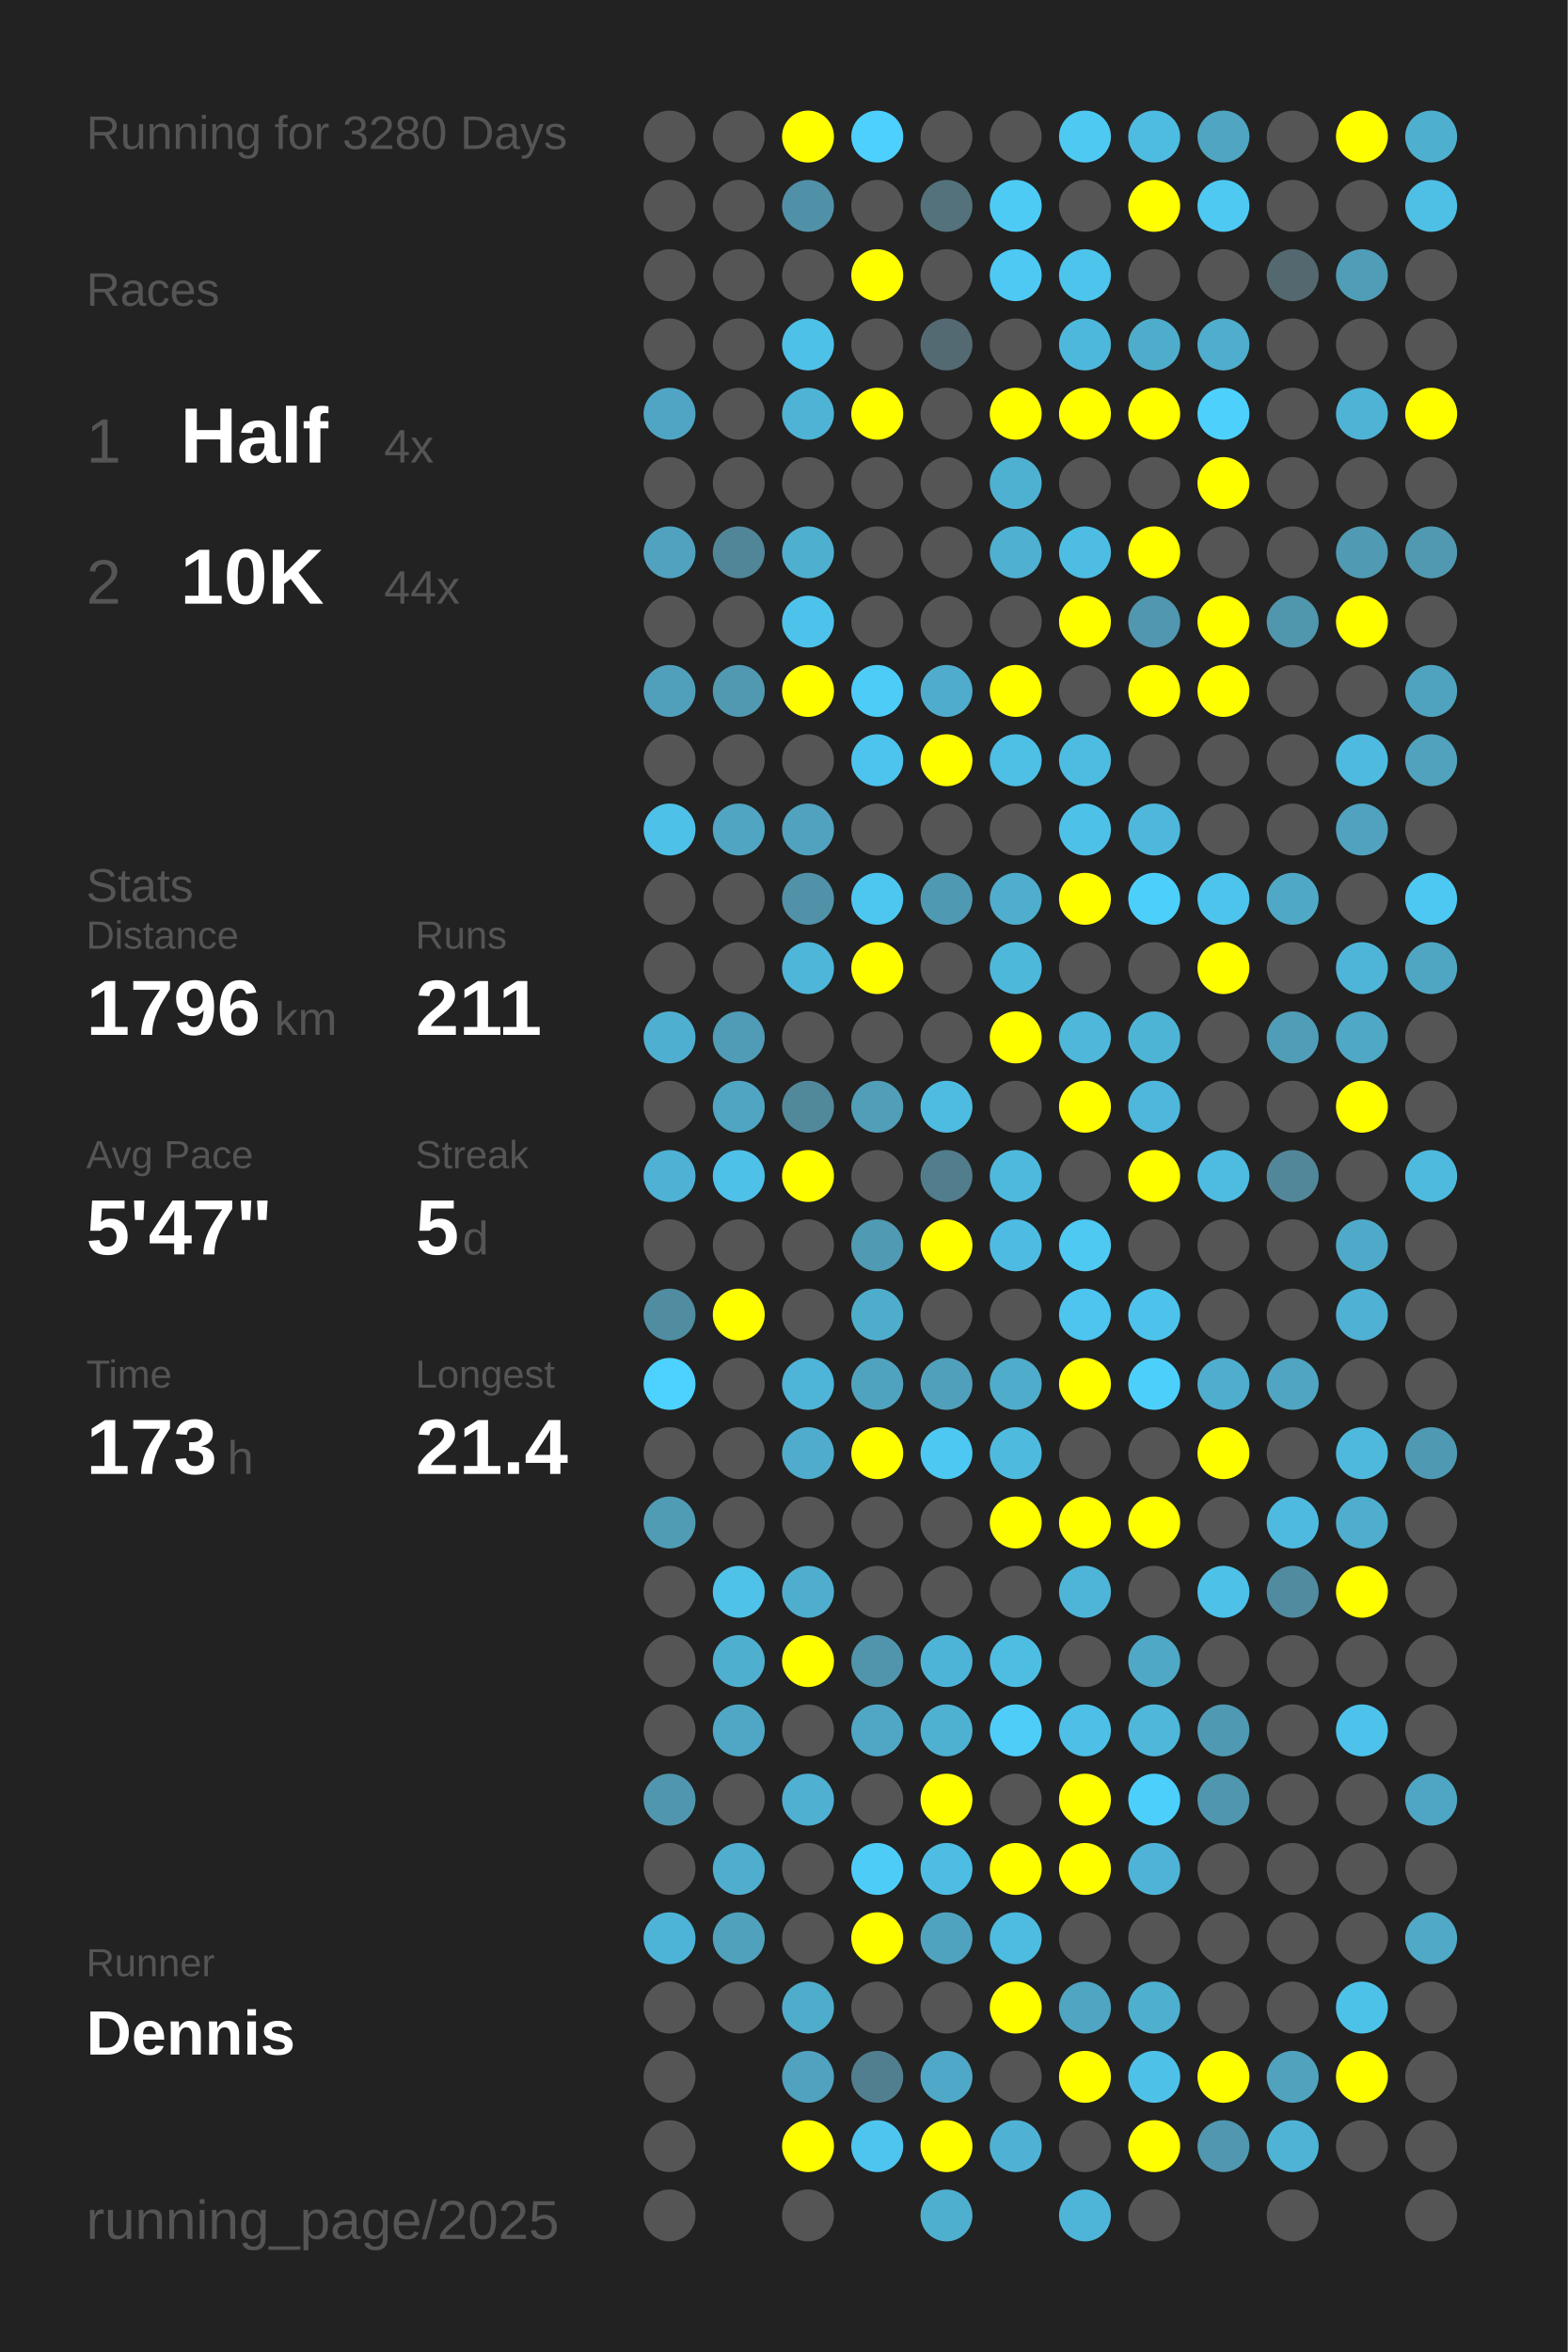
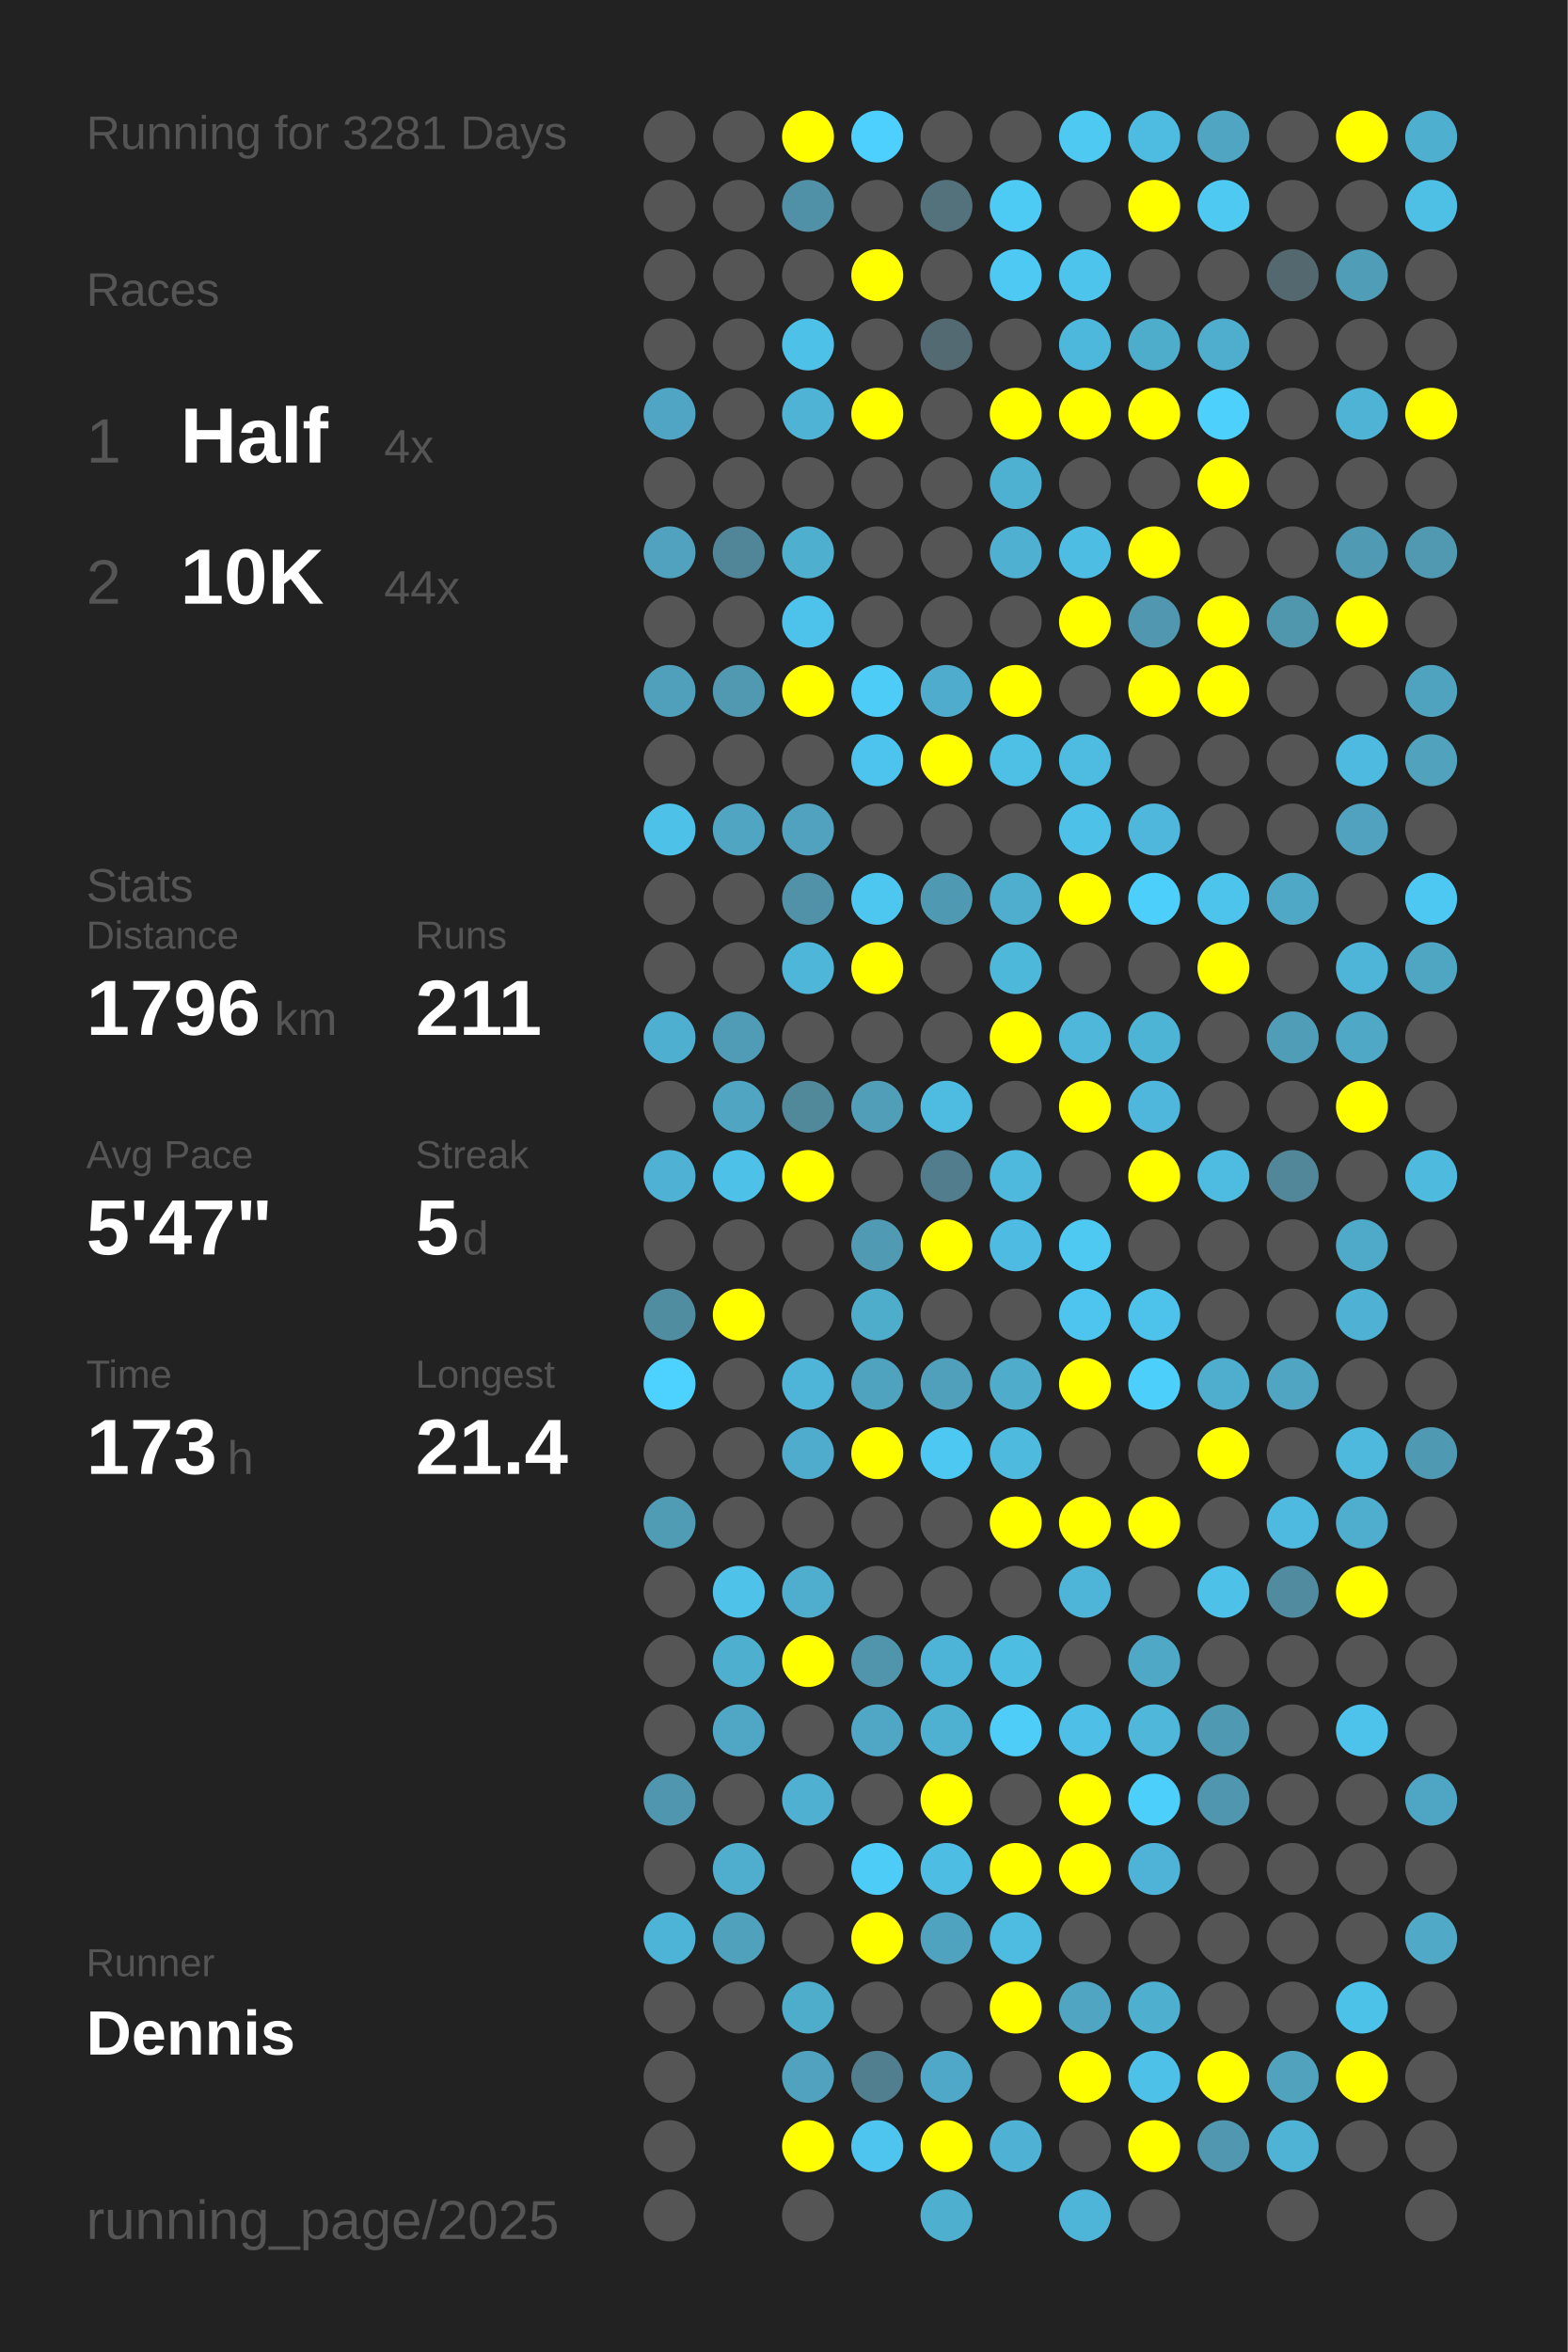
<svg xmlns="http://www.w3.org/2000/svg" baseProfile="full" height="300mm" version="1.1" viewBox="0,0,200,300" width="200mm">
  <defs />
  <rect fill="#222222" height="300" width="200" x="0" y="0" />
-   <text fill="#555555" style="font-size:6px; font-family:Arial;" x="11" y="19">Running for 3280 Days</text>
+   <text fill="#555555" style="font-size:6px; font-family:Arial;" x="11" y="19">Running for 3281 Days</text>
  <text fill="#555555" style="font-size:6px; font-family:Arial;" x="11" y="39">Races</text>
  <text fill="#555555" style="font-size:8px; font-family:Arial;" x="11" y="59">1</text>
  <text fill="#FFFFFF" style="font-size:10px; font-family:Arial; font-weight:bold;" x="23" y="59">Half</text>
  <text fill="#555555" style="font-size:6px; font-family:Arial;" x="49" y="59">4x</text>
  <text fill="#555555" style="font-size:8px; font-family:Arial;" x="11" y="77">2</text>
  <text fill="#FFFFFF" style="font-size:10px; font-family:Arial; font-weight:bold;" x="23" y="77">10K</text>
  <text fill="#555555" style="font-size:6px; font-family:Arial;" x="49" y="77">44x</text>
  <text fill="#555555" style="font-size:6px; font-family:Arial;" x="11" y="115">Stats</text>
  <text fill="#555555" style="font-size:5px; font-family:Arial;" x="11" y="121">Distance</text>
  <text fill="#FFFFFF" style="font-size:10px; font-family:Arial; font-weight:bold;" x="11" y="132">1796</text>
  <text fill="#555555" style="font-size:6px; font-family:Arial;" x="35" y="132">km</text>
  <text fill="#555555" style="font-size:5px; font-family:Arial;" x="53" y="121">Runs</text>
  <text fill="#FFFFFF" style="font-size:10px; font-family:Arial; font-weight:bold;" x="53" y="132">211</text>
  <text fill="#555555" style="font-size:5px; font-family:Arial;" x="11" y="149">Avg Pace</text>
  <text fill="#FFFFFF" style="font-size:10px; font-family:Arial; font-weight:bold;" x="11" y="160">5'47"</text>
  <text fill="#555555" style="font-size:5px; font-family:Arial;" x="53" y="149">Streak</text>
  <text fill="#FFFFFF" style="font-size:10px; font-family:Arial; font-weight:bold;" x="53" y="160">5</text>
  <text fill="#555555" style="font-size:6px; font-family:Arial;" x="59" y="160">d</text>
  <text fill="#555555" style="font-size:5px; font-family:Arial;" x="11" y="177">Time</text>
  <text fill="#FFFFFF" style="font-size:10px; font-family:Arial; font-weight:bold;" x="11" y="188">173</text>
  <text fill="#555555" style="font-size:6px; font-family:Arial;" x="29" y="188">h</text>
  <text fill="#555555" style="font-size:5px; font-family:Arial;" x="53" y="177">Longest</text>
  <text fill="#FFFFFF" style="font-size:10px; font-family:Arial; font-weight:bold;" x="53" y="188">21.4</text>
  <text fill="#555555" style="font-size:5px; font-family:Arial;" x="11" y="252.065">Runner</text>
  <text fill="#FFFFFF" style="font-size:8px; font-family:Arial; font-weight:bold;" x="11" y="262.065">Dennis</text>
  <text fill="#555555" style="font-size:7px; font-family:Arial;" x="11" y="285.581">running_page/2025</text>
  <circle cx="85.417" cy="17.419" fill="#555555" r="3.312" />
  <circle cx="85.417" cy="26.258" fill="#555555" r="3.312" />
  <circle cx="85.417" cy="35.097" fill="#555555" r="3.312" />
  <circle cx="85.417" cy="43.935" fill="#555555" r="3.312" />
  <circle cx="85.417" cy="52.774" fill="#4fa5c3" r="3.312" />
  <circle cx="85.417" cy="61.613" fill="#555555" r="3.312" />
  <circle cx="85.417" cy="70.452" fill="#50a2bf" r="3.312" />
  <circle cx="85.417" cy="79.29" fill="#555555" r="3.312" />
  <circle cx="85.417" cy="88.129" fill="#50a0bb" r="3.312" />
  <circle cx="85.417" cy="96.968" fill="#555555" r="3.312" />
  <circle cx="85.417" cy="105.806" fill="#4ec1e8" r="3.312" />
  <circle cx="85.417" cy="114.645" fill="#555555" r="3.312" />
  <circle cx="85.417" cy="123.484" fill="#555555" r="3.312" />
  <circle cx="85.417" cy="132.323" fill="#4fafd0" r="3.312" />
  <circle cx="85.417" cy="141.161" fill="#555555" r="3.312" />
  <circle cx="85.417" cy="150" fill="#4fb1d3" r="3.312" />
  <circle cx="85.417" cy="158.839" fill="#555555" r="3.312" />
  <circle cx="85.417" cy="167.677" fill="#518da1" r="3.312" />
  <circle cx="85.417" cy="176.516" fill="#4dd1fe" r="3.312" />
  <circle cx="85.417" cy="185.355" fill="#555555" r="3.312" />
  <circle cx="85.417" cy="194.194" fill="#509cb5" r="3.312" />
  <circle cx="85.417" cy="203.032" fill="#555555" r="3.312" />
  <circle cx="85.417" cy="211.871" fill="#555555" r="3.312" />
  <circle cx="85.417" cy="220.71" fill="#555555" r="3.312" />
  <circle cx="85.417" cy="229.548" fill="#5096ae" r="3.312" />
  <circle cx="85.417" cy="238.387" fill="#555555" r="3.312" />
  <circle cx="85.417" cy="247.226" fill="#4eb4d7" r="3.312" />
  <circle cx="85.417" cy="256.065" fill="#555555" r="3.312" />
  <circle cx="85.417" cy="264.903" fill="#555555" r="3.312" />
  <circle cx="85.417" cy="273.742" fill="#555555" r="3.312" />
  <circle cx="85.417" cy="282.581" fill="#555555" r="3.312" />
  <circle cx="94.25" cy="17.419" fill="#555555" r="3.312" />
  <circle cx="94.25" cy="26.258" fill="#555555" r="3.312" />
  <circle cx="94.25" cy="35.097" fill="#555555" r="3.312" />
  <circle cx="94.25" cy="43.935" fill="#555555" r="3.312" />
  <circle cx="94.25" cy="52.774" fill="#555555" r="3.312" />
  <circle cx="94.25" cy="61.613" fill="#555555" r="3.312" />
  <circle cx="94.25" cy="70.452" fill="#518698" r="3.312" />
  <circle cx="94.25" cy="79.29" fill="#555555" r="3.312" />
  <circle cx="94.25" cy="88.129" fill="#5099b1" r="3.312" />
  <circle cx="94.25" cy="96.968" fill="#555555" r="3.312" />
  <circle cx="94.25" cy="105.806" fill="#4fa5c2" r="3.312" />
  <circle cx="94.25" cy="114.645" fill="#555555" r="3.312" />
  <circle cx="94.25" cy="123.484" fill="#555555" r="3.312" />
  <circle cx="94.25" cy="132.323" fill="#509bb5" r="3.312" />
  <circle cx="94.25" cy="141.161" fill="#4fa5c2" r="3.312" />
  <circle cx="94.25" cy="150" fill="#4ec1e8" r="3.312" />
  <circle cx="94.25" cy="158.839" fill="#555555" r="3.312" />
  <circle cx="94.25" cy="167.677" fill="#FFFF00" r="3.312" />
  <circle cx="94.25" cy="176.516" fill="#555555" r="3.312" />
  <circle cx="94.25" cy="185.355" fill="#555555" r="3.312" />
  <circle cx="94.25" cy="194.194" fill="#555555" r="3.312" />
  <circle cx="94.25" cy="203.032" fill="#4ec2e9" r="3.312" />
  <circle cx="94.25" cy="211.871" fill="#4fafcf" r="3.312" />
  <circle cx="94.25" cy="220.71" fill="#4fa7c5" r="3.312" />
  <circle cx="94.25" cy="229.548" fill="#555555" r="3.312" />
  <circle cx="94.25" cy="238.387" fill="#4fadcd" r="3.312" />
  <circle cx="94.25" cy="247.226" fill="#50a1bc" r="3.312" />
  <circle cx="94.25" cy="256.065" fill="#555555" r="3.312" />
  <circle cx="103.083" cy="17.419" fill="#FFFF00" r="3.312" />
  <circle cx="103.083" cy="26.258" fill="#5191a7" r="3.312" />
  <circle cx="103.083" cy="35.097" fill="#555555" r="3.312" />
  <circle cx="103.083" cy="43.935" fill="#4ec1e8" r="3.312" />
  <circle cx="103.083" cy="52.774" fill="#4eb3d5" r="3.312" />
  <circle cx="103.083" cy="61.613" fill="#555555" r="3.312" />
  <circle cx="103.083" cy="70.452" fill="#4fafcf" r="3.312" />
  <circle cx="103.083" cy="79.29" fill="#4dc3eb" r="3.312" />
  <circle cx="103.083" cy="88.129" fill="#FFFF00" r="3.312" />
  <circle cx="103.083" cy="96.968" fill="#555555" r="3.312" />
  <circle cx="103.083" cy="105.806" fill="#50a2be" r="3.312" />
  <circle cx="103.083" cy="114.645" fill="#5192a8" r="3.312" />
  <circle cx="103.083" cy="123.484" fill="#4eb6d9" r="3.312" />
  <circle cx="103.083" cy="132.323" fill="#555555" r="3.312" />
  <circle cx="103.083" cy="141.161" fill="#51889a" r="3.312" />
  <circle cx="103.083" cy="150" fill="#FFFF00" r="3.312" />
  <circle cx="103.083" cy="158.839" fill="#555555" r="3.312" />
  <circle cx="103.083" cy="167.677" fill="#555555" r="3.312" />
  <circle cx="103.083" cy="176.516" fill="#4eb5d8" r="3.312" />
  <circle cx="103.083" cy="185.355" fill="#4faccc" r="3.312" />
  <circle cx="103.083" cy="194.194" fill="#555555" r="3.312" />
  <circle cx="103.083" cy="203.032" fill="#4faece" r="3.312" />
  <circle cx="103.083" cy="211.871" fill="#FFFF00" r="3.312" />
  <circle cx="103.083" cy="220.71" fill="#555555" r="3.312" />
  <circle cx="103.083" cy="229.548" fill="#4fb0d1" r="3.312" />
  <circle cx="103.083" cy="238.387" fill="#555555" r="3.312" />
  <circle cx="103.083" cy="247.226" fill="#555555" r="3.312" />
  <circle cx="103.083" cy="256.065" fill="#4fadcc" r="3.312" />
  <circle cx="103.083" cy="264.903" fill="#50a2be" r="3.312" />
  <circle cx="103.083" cy="273.742" fill="#FFFF00" r="3.312" />
  <circle cx="103.083" cy="282.581" fill="#555555" r="3.312" />
  <circle cx="111.917" cy="17.419" fill="#4dd0fd" r="3.312" />
  <circle cx="111.917" cy="26.258" fill="#555555" r="3.312" />
  <circle cx="111.917" cy="35.097" fill="#FFFF00" r="3.312" />
  <circle cx="111.917" cy="43.935" fill="#555555" r="3.312" />
  <circle cx="111.917" cy="52.774" fill="#FFFF00" r="3.312" />
  <circle cx="111.917" cy="61.613" fill="#555555" r="3.312" />
  <circle cx="111.917" cy="70.452" fill="#555555" r="3.312" />
  <circle cx="111.917" cy="79.29" fill="#555555" r="3.312" />
  <circle cx="111.917" cy="88.129" fill="#4dccf8" r="3.312" />
  <circle cx="111.917" cy="96.968" fill="#4dc4ed" r="3.312" />
  <circle cx="111.917" cy="105.806" fill="#555555" r="3.312" />
  <circle cx="111.917" cy="114.645" fill="#4dc7f0" r="3.312" />
  <circle cx="111.917" cy="123.484" fill="#FFFF00" r="3.312" />
  <circle cx="111.917" cy="132.323" fill="#555555" r="3.312" />
  <circle cx="111.917" cy="141.161" fill="#509eb8" r="3.312" />
  <circle cx="111.917" cy="150" fill="#555555" r="3.312" />
  <circle cx="111.917" cy="158.839" fill="#509ab3" r="3.312" />
  <circle cx="111.917" cy="167.677" fill="#4fadcc" r="3.312" />
  <circle cx="111.917" cy="176.516" fill="#50a3bf" r="3.312" />
  <circle cx="111.917" cy="185.355" fill="#FFFF00" r="3.312" />
  <circle cx="111.917" cy="194.194" fill="#555555" r="3.312" />
  <circle cx="111.917" cy="203.032" fill="#555555" r="3.312" />
  <circle cx="111.917" cy="211.871" fill="#5095ac" r="3.312" />
  <circle cx="111.917" cy="220.71" fill="#4fa7c5" r="3.312" />
  <circle cx="111.917" cy="229.548" fill="#555555" r="3.312" />
  <circle cx="111.917" cy="238.387" fill="#4dccf7" r="3.312" />
  <circle cx="111.917" cy="247.226" fill="#FFFF00" r="3.312" />
  <circle cx="111.917" cy="256.065" fill="#555555" r="3.312" />
  <circle cx="111.917" cy="264.903" fill="#527f8f" r="3.312" />
  <circle cx="111.917" cy="273.742" fill="#4dc5ee" r="3.312" />
  <circle cx="120.75" cy="17.419" fill="#555555" r="3.312" />
  <circle cx="120.75" cy="26.258" fill="#53727c" r="3.312" />
  <circle cx="120.75" cy="35.097" fill="#555555" r="3.312" />
  <circle cx="120.75" cy="43.935" fill="#536a72" r="3.312" />
  <circle cx="120.75" cy="52.774" fill="#555555" r="3.312" />
  <circle cx="120.75" cy="61.613" fill="#555555" r="3.312" />
  <circle cx="120.75" cy="70.452" fill="#555555" r="3.312" />
  <circle cx="120.75" cy="79.29" fill="#555555" r="3.312" />
  <circle cx="120.75" cy="88.129" fill="#4faccc" r="3.312" />
  <circle cx="120.75" cy="96.968" fill="#FFFF00" r="3.312" />
  <circle cx="120.75" cy="105.806" fill="#555555" r="3.312" />
  <circle cx="120.75" cy="114.645" fill="#5099b2" r="3.312" />
  <circle cx="120.75" cy="123.484" fill="#555555" r="3.312" />
  <circle cx="120.75" cy="132.323" fill="#555555" r="3.312" />
  <circle cx="120.75" cy="141.161" fill="#4ebce1" r="3.312" />
  <circle cx="120.75" cy="150" fill="#527d8c" r="3.312" />
  <circle cx="120.75" cy="158.839" fill="#FFFF00" r="3.312" />
  <circle cx="120.75" cy="167.677" fill="#555555" r="3.312" />
  <circle cx="120.75" cy="176.516" fill="#50a0bb" r="3.312" />
  <circle cx="120.75" cy="185.355" fill="#4dc8f2" r="3.312" />
  <circle cx="120.75" cy="194.194" fill="#555555" r="3.312" />
  <circle cx="120.75" cy="203.032" fill="#555555" r="3.312" />
  <circle cx="120.75" cy="211.871" fill="#4eb4d7" r="3.312" />
  <circle cx="120.75" cy="220.71" fill="#4fb1d2" r="3.312" />
  <circle cx="120.75" cy="229.548" fill="#FFFF00" r="3.312" />
  <circle cx="120.75" cy="238.387" fill="#4ebde3" r="3.312" />
  <circle cx="120.75" cy="247.226" fill="#50a3bf" r="3.312" />
  <circle cx="120.75" cy="256.065" fill="#555555" r="3.312" />
  <circle cx="120.75" cy="264.903" fill="#4fa8c7" r="3.312" />
  <circle cx="120.75" cy="273.742" fill="#FFFF00" r="3.312" />
  <circle cx="120.75" cy="282.581" fill="#4fafcf" r="3.312" />
  <circle cx="129.583" cy="17.419" fill="#555555" r="3.312" />
  <circle cx="129.583" cy="26.258" fill="#4dcbf5" r="3.312" />
  <circle cx="129.583" cy="35.097" fill="#4dc9f3" r="3.312" />
  <circle cx="129.583" cy="43.935" fill="#555555" r="3.312" />
  <circle cx="129.583" cy="52.774" fill="#FFFF00" r="3.312" />
  <circle cx="129.583" cy="61.613" fill="#4fb1d2" r="3.312" />
  <circle cx="129.583" cy="70.452" fill="#4fb0d1" r="3.312" />
  <circle cx="129.583" cy="79.29" fill="#555555" r="3.312" />
  <circle cx="129.583" cy="88.129" fill="#FFFF00" r="3.312" />
  <circle cx="129.583" cy="96.968" fill="#4ebfe5" r="3.312" />
  <circle cx="129.583" cy="105.806" fill="#555555" r="3.312" />
  <circle cx="129.583" cy="114.645" fill="#4fadcd" r="3.312" />
  <circle cx="129.583" cy="123.484" fill="#4eb8db" r="3.312" />
  <circle cx="129.583" cy="132.323" fill="#FFFF00" r="3.312" />
  <circle cx="129.583" cy="141.161" fill="#555555" r="3.312" />
  <circle cx="129.583" cy="150" fill="#4eb9dd" r="3.312" />
  <circle cx="129.583" cy="158.839" fill="#4ebce2" r="3.312" />
  <circle cx="129.583" cy="167.677" fill="#555555" r="3.312" />
  <circle cx="129.583" cy="176.516" fill="#4faccb" r="3.312" />
  <circle cx="129.583" cy="185.355" fill="#4ebade" r="3.312" />
  <circle cx="129.583" cy="194.194" fill="#FFFF00" r="3.312" />
  <circle cx="129.583" cy="203.032" fill="#555555" r="3.312" />
  <circle cx="129.583" cy="211.871" fill="#4ebde2" r="3.312" />
  <circle cx="129.583" cy="220.71" fill="#4dcdf8" r="3.312" />
  <circle cx="129.583" cy="229.548" fill="#555555" r="3.312" />
  <circle cx="129.583" cy="238.387" fill="#FFFF00" r="3.312" />
  <circle cx="129.583" cy="247.226" fill="#4ebbe0" r="3.312" />
  <circle cx="129.583" cy="256.065" fill="#FFFF00" r="3.312" />
  <circle cx="129.583" cy="264.903" fill="#555555" r="3.312" />
  <circle cx="129.583" cy="273.742" fill="#4fb2d4" r="3.312" />
  <circle cx="138.417" cy="17.419" fill="#4dc9f2" r="3.312" />
  <circle cx="138.417" cy="26.258" fill="#555555" r="3.312" />
  <circle cx="138.417" cy="35.097" fill="#4dc4ec" r="3.312" />
  <circle cx="138.417" cy="43.935" fill="#4eb8dc" r="3.312" />
  <circle cx="138.417" cy="52.774" fill="#FFFF00" r="3.312" />
  <circle cx="138.417" cy="61.613" fill="#555555" r="3.312" />
  <circle cx="138.417" cy="70.452" fill="#4ebde3" r="3.312" />
  <circle cx="138.417" cy="79.29" fill="#FFFF00" r="3.312" />
  <circle cx="138.417" cy="88.129" fill="#555555" r="3.312" />
  <circle cx="138.417" cy="96.968" fill="#4ebce1" r="3.312" />
  <circle cx="138.417" cy="105.806" fill="#4ec1e8" r="3.312" />
  <circle cx="138.417" cy="114.645" fill="#FFFF00" r="3.312" />
  <circle cx="138.417" cy="123.484" fill="#555555" r="3.312" />
  <circle cx="138.417" cy="132.323" fill="#4eb7da" r="3.312" />
  <circle cx="138.417" cy="141.161" fill="#FFFF00" r="3.312" />
  <circle cx="138.417" cy="150" fill="#555555" r="3.312" />
  <circle cx="138.417" cy="158.839" fill="#4dc9f2" r="3.312" />
  <circle cx="138.417" cy="167.677" fill="#4dc5ee" r="3.312" />
  <circle cx="138.417" cy="176.516" fill="#FFFF00" r="3.312" />
  <circle cx="138.417" cy="185.355" fill="#555555" r="3.312" />
  <circle cx="138.417" cy="194.194" fill="#FFFF00" r="3.312" />
  <circle cx="138.417" cy="203.032" fill="#4eb5d8" r="3.312" />
  <circle cx="138.417" cy="211.871" fill="#555555" r="3.312" />
  <circle cx="138.417" cy="220.71" fill="#4ebfe6" r="3.312" />
  <circle cx="138.417" cy="229.548" fill="#FFFF00" r="3.312" />
  <circle cx="138.417" cy="238.387" fill="#FFFF00" r="3.312" />
  <circle cx="138.417" cy="247.226" fill="#555555" r="3.312" />
  <circle cx="138.417" cy="256.065" fill="#4fa5c2" r="3.312" />
  <circle cx="138.417" cy="264.903" fill="#FFFF00" r="3.312" />
  <circle cx="138.417" cy="273.742" fill="#555555" r="3.312" />
  <circle cx="138.417" cy="282.581" fill="#4eb5d8" r="3.312" />
  <circle cx="147.25" cy="17.419" fill="#4ebbe0" r="3.312" />
  <circle cx="147.25" cy="26.258" fill="#FFFF00" r="3.312" />
  <circle cx="147.25" cy="35.097" fill="#555555" r="3.312" />
  <circle cx="147.25" cy="43.935" fill="#4fadcc" r="3.312" />
  <circle cx="147.25" cy="52.774" fill="#FFFF00" r="3.312" />
  <circle cx="147.25" cy="61.613" fill="#555555" r="3.312" />
  <circle cx="147.25" cy="70.452" fill="#FFFF00" r="3.312" />
  <circle cx="147.25" cy="79.29" fill="#5097af" r="3.312" />
  <circle cx="147.25" cy="88.129" fill="#FFFF00" r="3.312" />
  <circle cx="147.25" cy="96.968" fill="#555555" r="3.312" />
  <circle cx="147.25" cy="105.806" fill="#4eb7db" r="3.312" />
  <circle cx="147.25" cy="114.645" fill="#4dcffb" r="3.312" />
  <circle cx="147.25" cy="123.484" fill="#555555" r="3.312" />
  <circle cx="147.25" cy="132.323" fill="#4eb4d6" r="3.312" />
  <circle cx="147.25" cy="141.161" fill="#4eb7db" r="3.312" />
  <circle cx="147.25" cy="150" fill="#FFFF00" r="3.312" />
  <circle cx="147.25" cy="158.839" fill="#555555" r="3.312" />
  <circle cx="147.25" cy="167.677" fill="#4dc3eb" r="3.312" />
  <circle cx="147.25" cy="176.516" fill="#4dcffb" r="3.312" />
  <circle cx="147.25" cy="185.355" fill="#555555" r="3.312" />
  <circle cx="147.25" cy="194.194" fill="#FFFF00" r="3.312" />
  <circle cx="147.25" cy="203.032" fill="#555555" r="3.312" />
  <circle cx="147.25" cy="211.871" fill="#4fa8c6" r="3.312" />
  <circle cx="147.25" cy="220.71" fill="#4eb7da" r="3.312" />
  <circle cx="147.25" cy="229.548" fill="#4dcffb" r="3.312" />
  <circle cx="147.25" cy="238.387" fill="#4eb3d6" r="3.312" />
  <circle cx="147.25" cy="247.226" fill="#555555" r="3.312" />
  <circle cx="147.25" cy="256.065" fill="#4fafcf" r="3.312" />
  <circle cx="147.25" cy="264.903" fill="#4ec1e8" r="3.312" />
  <circle cx="147.25" cy="273.742" fill="#FFFF00" r="3.312" />
  <circle cx="147.25" cy="282.581" fill="#555555" r="3.312" />
  <circle cx="156.083" cy="17.419" fill="#4fa5c2" r="3.312" />
  <circle cx="156.083" cy="26.258" fill="#4dc9f2" r="3.312" />
  <circle cx="156.083" cy="35.097" fill="#555555" r="3.312" />
  <circle cx="156.083" cy="43.935" fill="#4fadcd" r="3.312" />
  <circle cx="156.083" cy="52.774" fill="#4dd0fc" r="3.312" />
  <circle cx="156.083" cy="61.613" fill="#FFFF00" r="3.312" />
  <circle cx="156.083" cy="70.452" fill="#555555" r="3.312" />
  <circle cx="156.083" cy="79.29" fill="#FFFF00" r="3.312" />
  <circle cx="156.083" cy="88.129" fill="#FFFF00" r="3.312" />
  <circle cx="156.083" cy="96.968" fill="#555555" r="3.312" />
  <circle cx="156.083" cy="105.806" fill="#555555" r="3.312" />
  <circle cx="156.083" cy="114.645" fill="#4dc4ec" r="3.312" />
  <circle cx="156.083" cy="123.484" fill="#FFFF00" r="3.312" />
  <circle cx="156.083" cy="132.323" fill="#555555" r="3.312" />
  <circle cx="156.083" cy="141.161" fill="#555555" r="3.312" />
  <circle cx="156.083" cy="150" fill="#4ebbe0" r="3.312" />
  <circle cx="156.083" cy="158.839" fill="#555555" r="3.312" />
  <circle cx="156.083" cy="167.677" fill="#555555" r="3.312" />
  <circle cx="156.083" cy="176.516" fill="#4faece" r="3.312" />
  <circle cx="156.083" cy="185.355" fill="#FFFF00" r="3.312" />
  <circle cx="156.083" cy="194.194" fill="#555555" r="3.312" />
  <circle cx="156.083" cy="203.032" fill="#4ec1e9" r="3.312" />
  <circle cx="156.083" cy="211.871" fill="#555555" r="3.312" />
  <circle cx="156.083" cy="220.71" fill="#5099b2" r="3.312" />
  <circle cx="156.083" cy="229.548" fill="#5096ae" r="3.312" />
  <circle cx="156.083" cy="238.387" fill="#555555" r="3.312" />
  <circle cx="156.083" cy="247.226" fill="#555555" r="3.312" />
  <circle cx="156.083" cy="256.065" fill="#555555" r="3.312" />
  <circle cx="156.083" cy="264.903" fill="#FFFF00" r="3.312" />
  <circle cx="156.083" cy="273.742" fill="#5097af" r="3.312" />
  <circle cx="164.917" cy="17.419" fill="#555555" r="3.312" />
  <circle cx="164.917" cy="26.258" fill="#555555" r="3.312" />
  <circle cx="164.917" cy="35.097" fill="#53686f" r="3.312" />
  <circle cx="164.917" cy="43.935" fill="#555555" r="3.312" />
  <circle cx="164.917" cy="52.774" fill="#555555" r="3.312" />
  <circle cx="164.917" cy="61.613" fill="#555555" r="3.312" />
  <circle cx="164.917" cy="70.452" fill="#555555" r="3.312" />
  <circle cx="164.917" cy="79.29" fill="#5096ad" r="3.312" />
  <circle cx="164.917" cy="88.129" fill="#555555" r="3.312" />
  <circle cx="164.917" cy="96.968" fill="#555555" r="3.312" />
  <circle cx="164.917" cy="105.806" fill="#555555" r="3.312" />
  <circle cx="164.917" cy="114.645" fill="#4fa8c6" r="3.312" />
  <circle cx="164.917" cy="123.484" fill="#555555" r="3.312" />
  <circle cx="164.917" cy="132.323" fill="#509db7" r="3.312" />
  <circle cx="164.917" cy="141.161" fill="#555555" r="3.312" />
  <circle cx="164.917" cy="150" fill="#518799" r="3.312" />
  <circle cx="164.917" cy="158.839" fill="#555555" r="3.312" />
  <circle cx="164.917" cy="167.677" fill="#555555" r="3.312" />
  <circle cx="164.917" cy="176.516" fill="#4fa5c2" r="3.312" />
  <circle cx="164.917" cy="185.355" fill="#555555" r="3.312" />
  <circle cx="164.917" cy="194.194" fill="#4ebadf" r="3.312" />
  <circle cx="164.917" cy="203.032" fill="#518b9f" r="3.312" />
  <circle cx="164.917" cy="211.871" fill="#555555" r="3.312" />
  <circle cx="164.917" cy="220.71" fill="#555555" r="3.312" />
  <circle cx="164.917" cy="229.548" fill="#555555" r="3.312" />
  <circle cx="164.917" cy="238.387" fill="#555555" r="3.312" />
  <circle cx="164.917" cy="247.226" fill="#555555" r="3.312" />
  <circle cx="164.917" cy="256.065" fill="#555555" r="3.312" />
  <circle cx="164.917" cy="264.903" fill="#50a2bd" r="3.312" />
  <circle cx="164.917" cy="273.742" fill="#4eb3d5" r="3.312" />
  <circle cx="164.917" cy="282.581" fill="#555555" r="3.312" />
  <circle cx="173.75" cy="17.419" fill="#FFFF00" r="3.312" />
  <circle cx="173.75" cy="26.258" fill="#555555" r="3.312" />
  <circle cx="173.75" cy="35.097" fill="#509db7" r="3.312" />
  <circle cx="173.75" cy="43.935" fill="#555555" r="3.312" />
  <circle cx="173.75" cy="52.774" fill="#4eb3d5" r="3.312" />
  <circle cx="173.75" cy="61.613" fill="#555555" r="3.312" />
  <circle cx="173.75" cy="70.452" fill="#509ab3" r="3.312" />
  <circle cx="173.75" cy="79.29" fill="#FFFF00" r="3.312" />
  <circle cx="173.75" cy="88.129" fill="#555555" r="3.312" />
  <circle cx="173.75" cy="96.968" fill="#4ebadf" r="3.312" />
  <circle cx="173.75" cy="105.806" fill="#50a2be" r="3.312" />
  <circle cx="173.75" cy="114.645" fill="#555555" r="3.312" />
  <circle cx="173.75" cy="123.484" fill="#4eb5d8" r="3.312" />
  <circle cx="173.75" cy="132.323" fill="#4fa8c5" r="3.312" />
  <circle cx="173.75" cy="141.161" fill="#FFFF00" r="3.312" />
  <circle cx="173.75" cy="150" fill="#555555" r="3.312" />
  <circle cx="173.75" cy="158.839" fill="#4faac9" r="3.312" />
  <circle cx="173.75" cy="167.677" fill="#4fb1d3" r="3.312" />
  <circle cx="173.75" cy="176.516" fill="#555555" r="3.312" />
  <circle cx="173.75" cy="185.355" fill="#4eb9dd" r="3.312" />
  <circle cx="173.75" cy="194.194" fill="#4faece" r="3.312" />
  <circle cx="173.75" cy="203.032" fill="#FFFF00" r="3.312" />
  <circle cx="173.75" cy="211.871" fill="#555555" r="3.312" />
  <circle cx="173.75" cy="220.71" fill="#4dc3eb" r="3.312" />
  <circle cx="173.75" cy="229.548" fill="#555555" r="3.312" />
  <circle cx="173.75" cy="238.387" fill="#555555" r="3.312" />
  <circle cx="173.75" cy="247.226" fill="#555555" r="3.312" />
  <circle cx="173.75" cy="256.065" fill="#4dc2e9" r="3.312" />
  <circle cx="173.75" cy="264.903" fill="#FFFF00" r="3.312" />
  <circle cx="173.75" cy="273.742" fill="#555555" r="3.312" />
  <circle cx="182.583" cy="17.419" fill="#4fafcf" r="3.312" />
  <circle cx="182.583" cy="26.258" fill="#4ebfe5" r="3.312" />
  <circle cx="182.583" cy="35.097" fill="#555555" r="3.312" />
  <circle cx="182.583" cy="43.935" fill="#555555" r="3.312" />
  <circle cx="182.583" cy="52.774" fill="#FFFF00" r="3.312" />
  <circle cx="182.583" cy="61.613" fill="#555555" r="3.312" />
  <circle cx="182.583" cy="70.452" fill="#5099b1" r="3.312" />
  <circle cx="182.583" cy="79.29" fill="#555555" r="3.312" />
  <circle cx="182.583" cy="88.129" fill="#4fa3bf" r="3.312" />
  <circle cx="182.583" cy="96.968" fill="#50a2bd" r="3.312" />
  <circle cx="182.583" cy="105.806" fill="#555555" r="3.312" />
  <circle cx="182.583" cy="114.645" fill="#4dc8f2" r="3.312" />
  <circle cx="182.583" cy="123.484" fill="#4fa6c3" r="3.312" />
  <circle cx="182.583" cy="132.323" fill="#555555" r="3.312" />
  <circle cx="182.583" cy="141.161" fill="#555555" r="3.312" />
  <circle cx="182.583" cy="150" fill="#4ebade" r="3.312" />
  <circle cx="182.583" cy="158.839" fill="#555555" r="3.312" />
  <circle cx="182.583" cy="167.677" fill="#555555" r="3.312" />
  <circle cx="182.583" cy="176.516" fill="#555555" r="3.312" />
  <circle cx="182.583" cy="185.355" fill="#5099b2" r="3.312" />
  <circle cx="182.583" cy="194.194" fill="#555555" r="3.312" />
  <circle cx="182.583" cy="203.032" fill="#555555" r="3.312" />
  <circle cx="182.583" cy="211.871" fill="#555555" r="3.312" />
  <circle cx="182.583" cy="220.71" fill="#555555" r="3.312" />
  <circle cx="182.583" cy="229.548" fill="#4fa6c4" r="3.312" />
  <circle cx="182.583" cy="238.387" fill="#555555" r="3.312" />
  <circle cx="182.583" cy="247.226" fill="#4fa9c7" r="3.312" />
  <circle cx="182.583" cy="256.065" fill="#555555" r="3.312" />
  <circle cx="182.583" cy="264.903" fill="#555555" r="3.312" />
  <circle cx="182.583" cy="273.742" fill="#555555" r="3.312" />
  <circle cx="182.583" cy="282.581" fill="#555555" r="3.312" />
</svg>
